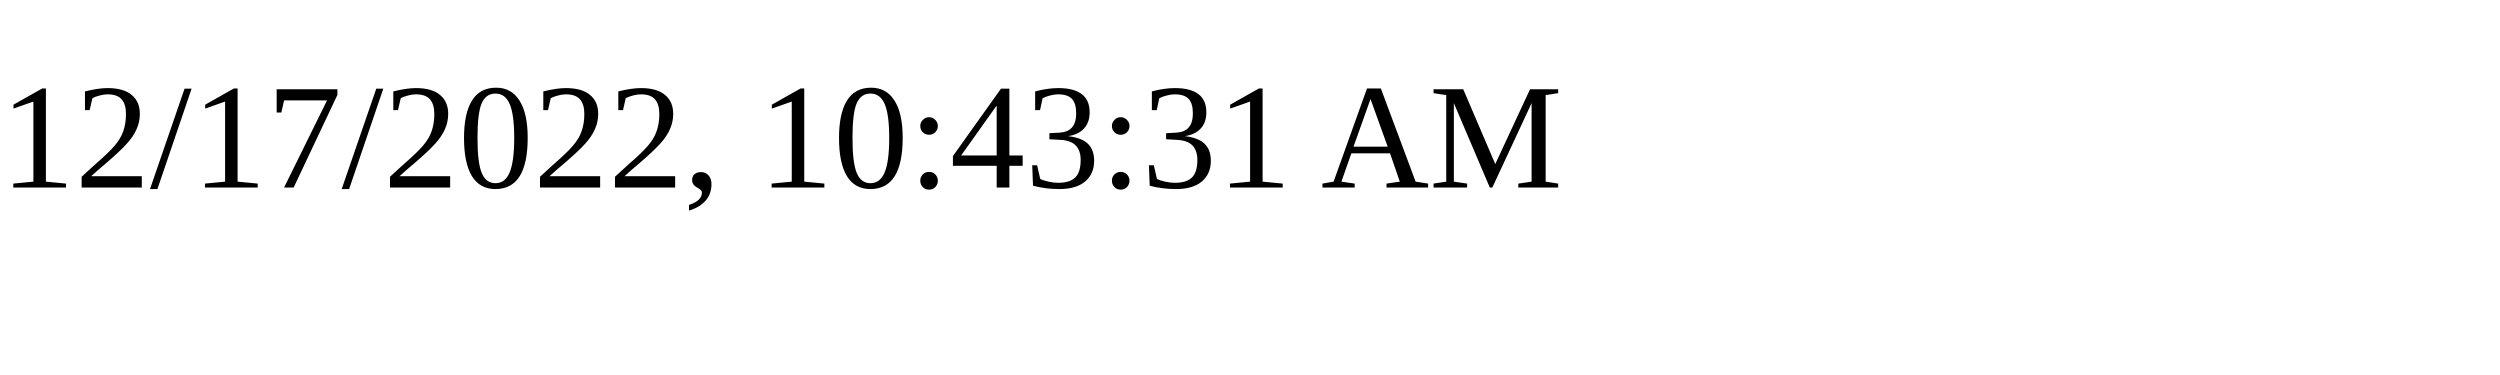
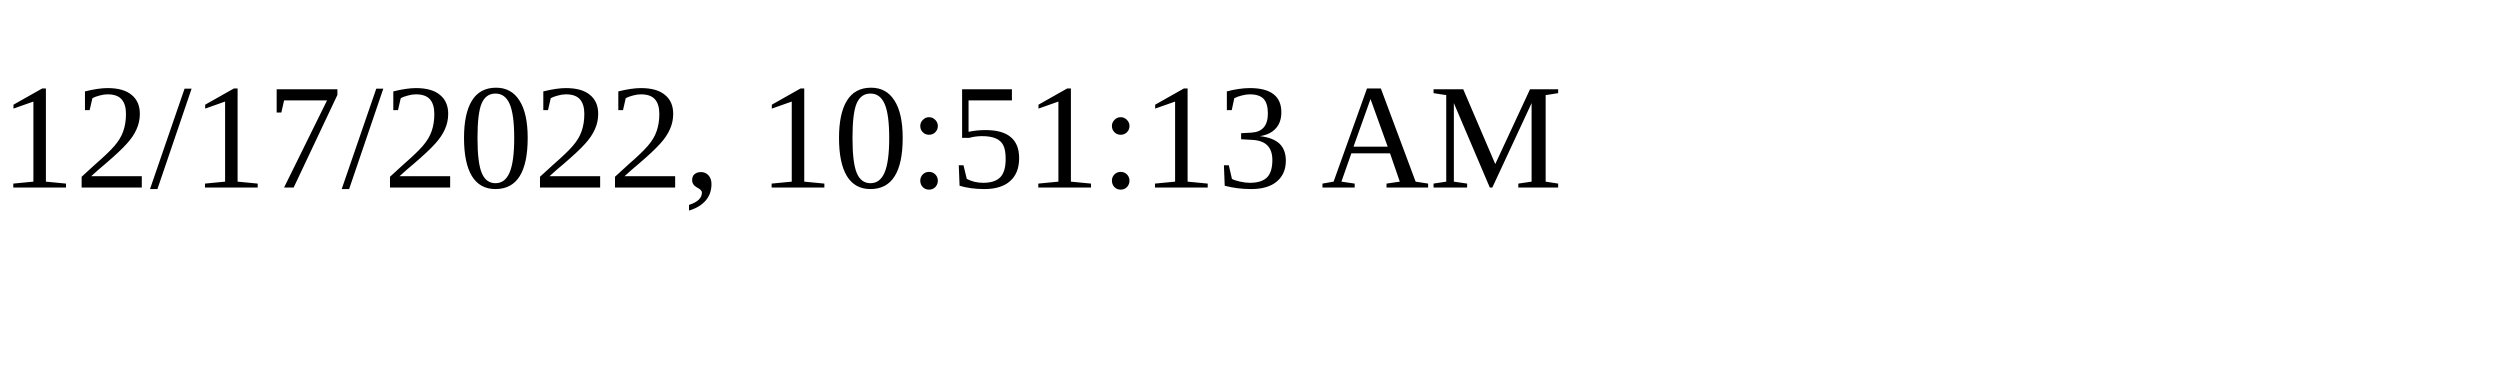
<svg xmlns="http://www.w3.org/2000/svg" height="30" width="200">
-   <text x="0" y="15">12/17/2022, 10:43:31 AM</text>
+   <text x="0" y="15">12/17/2022, 10:51:13 AM</text>
</svg>
